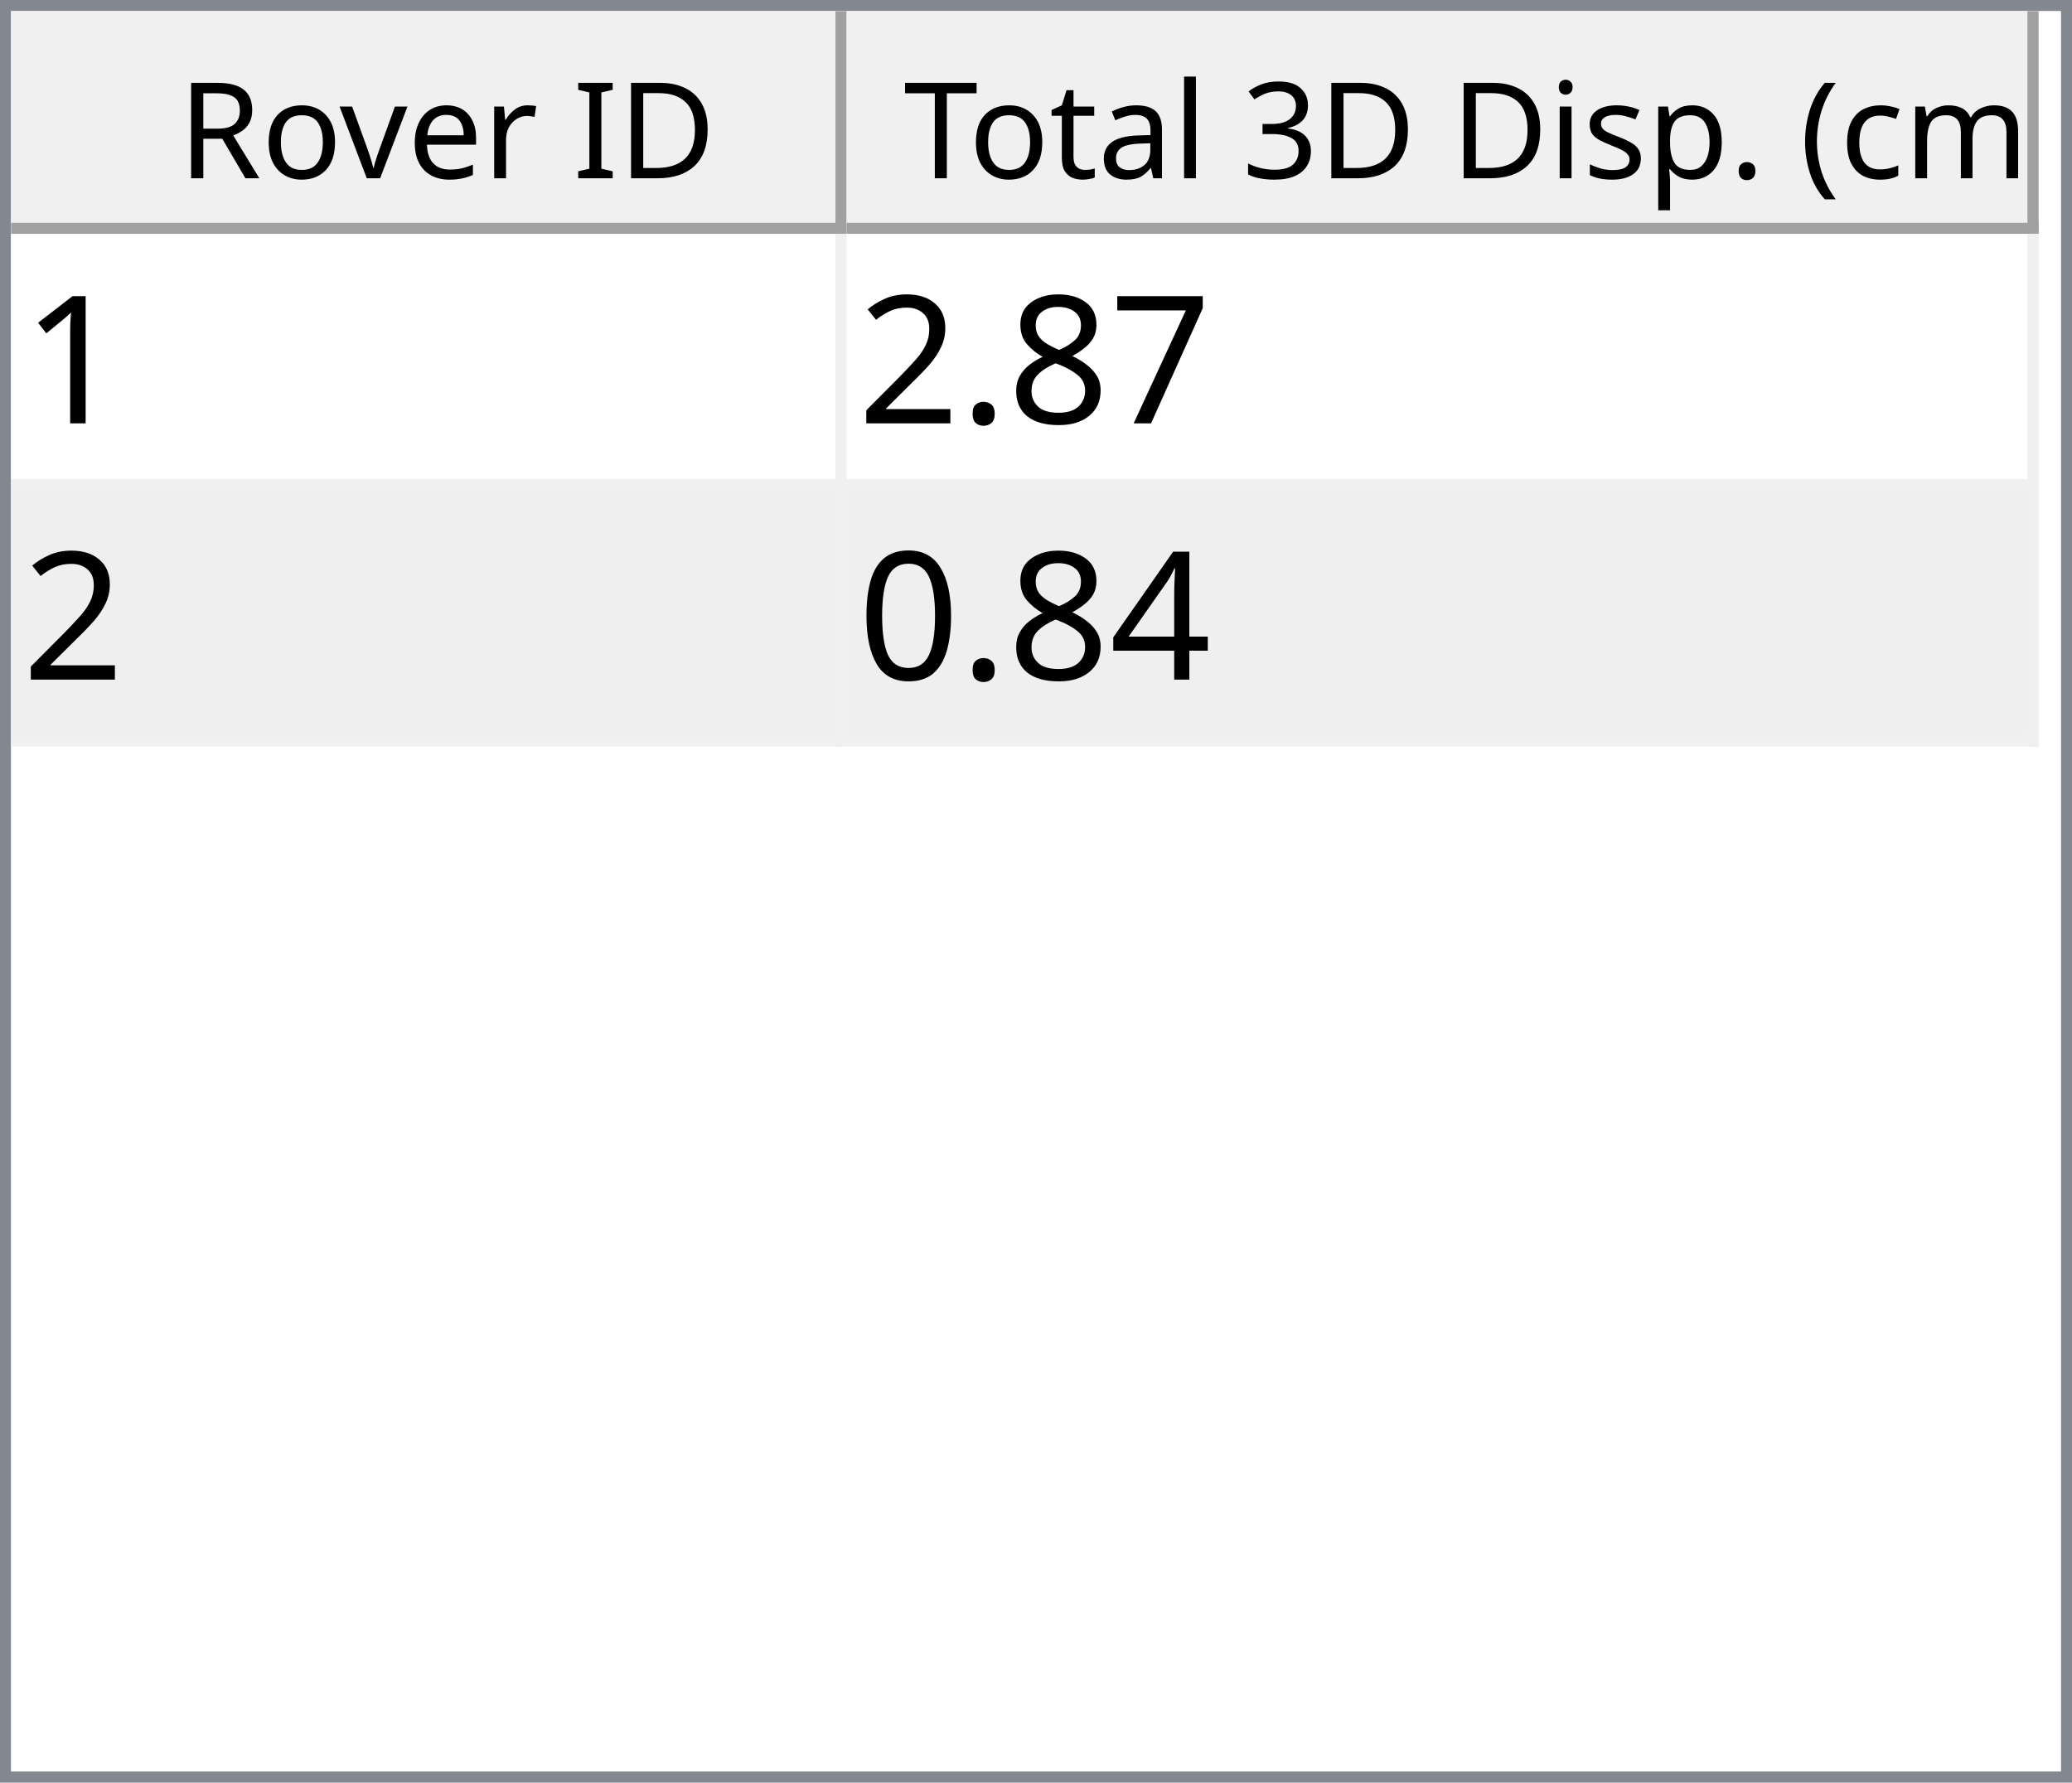
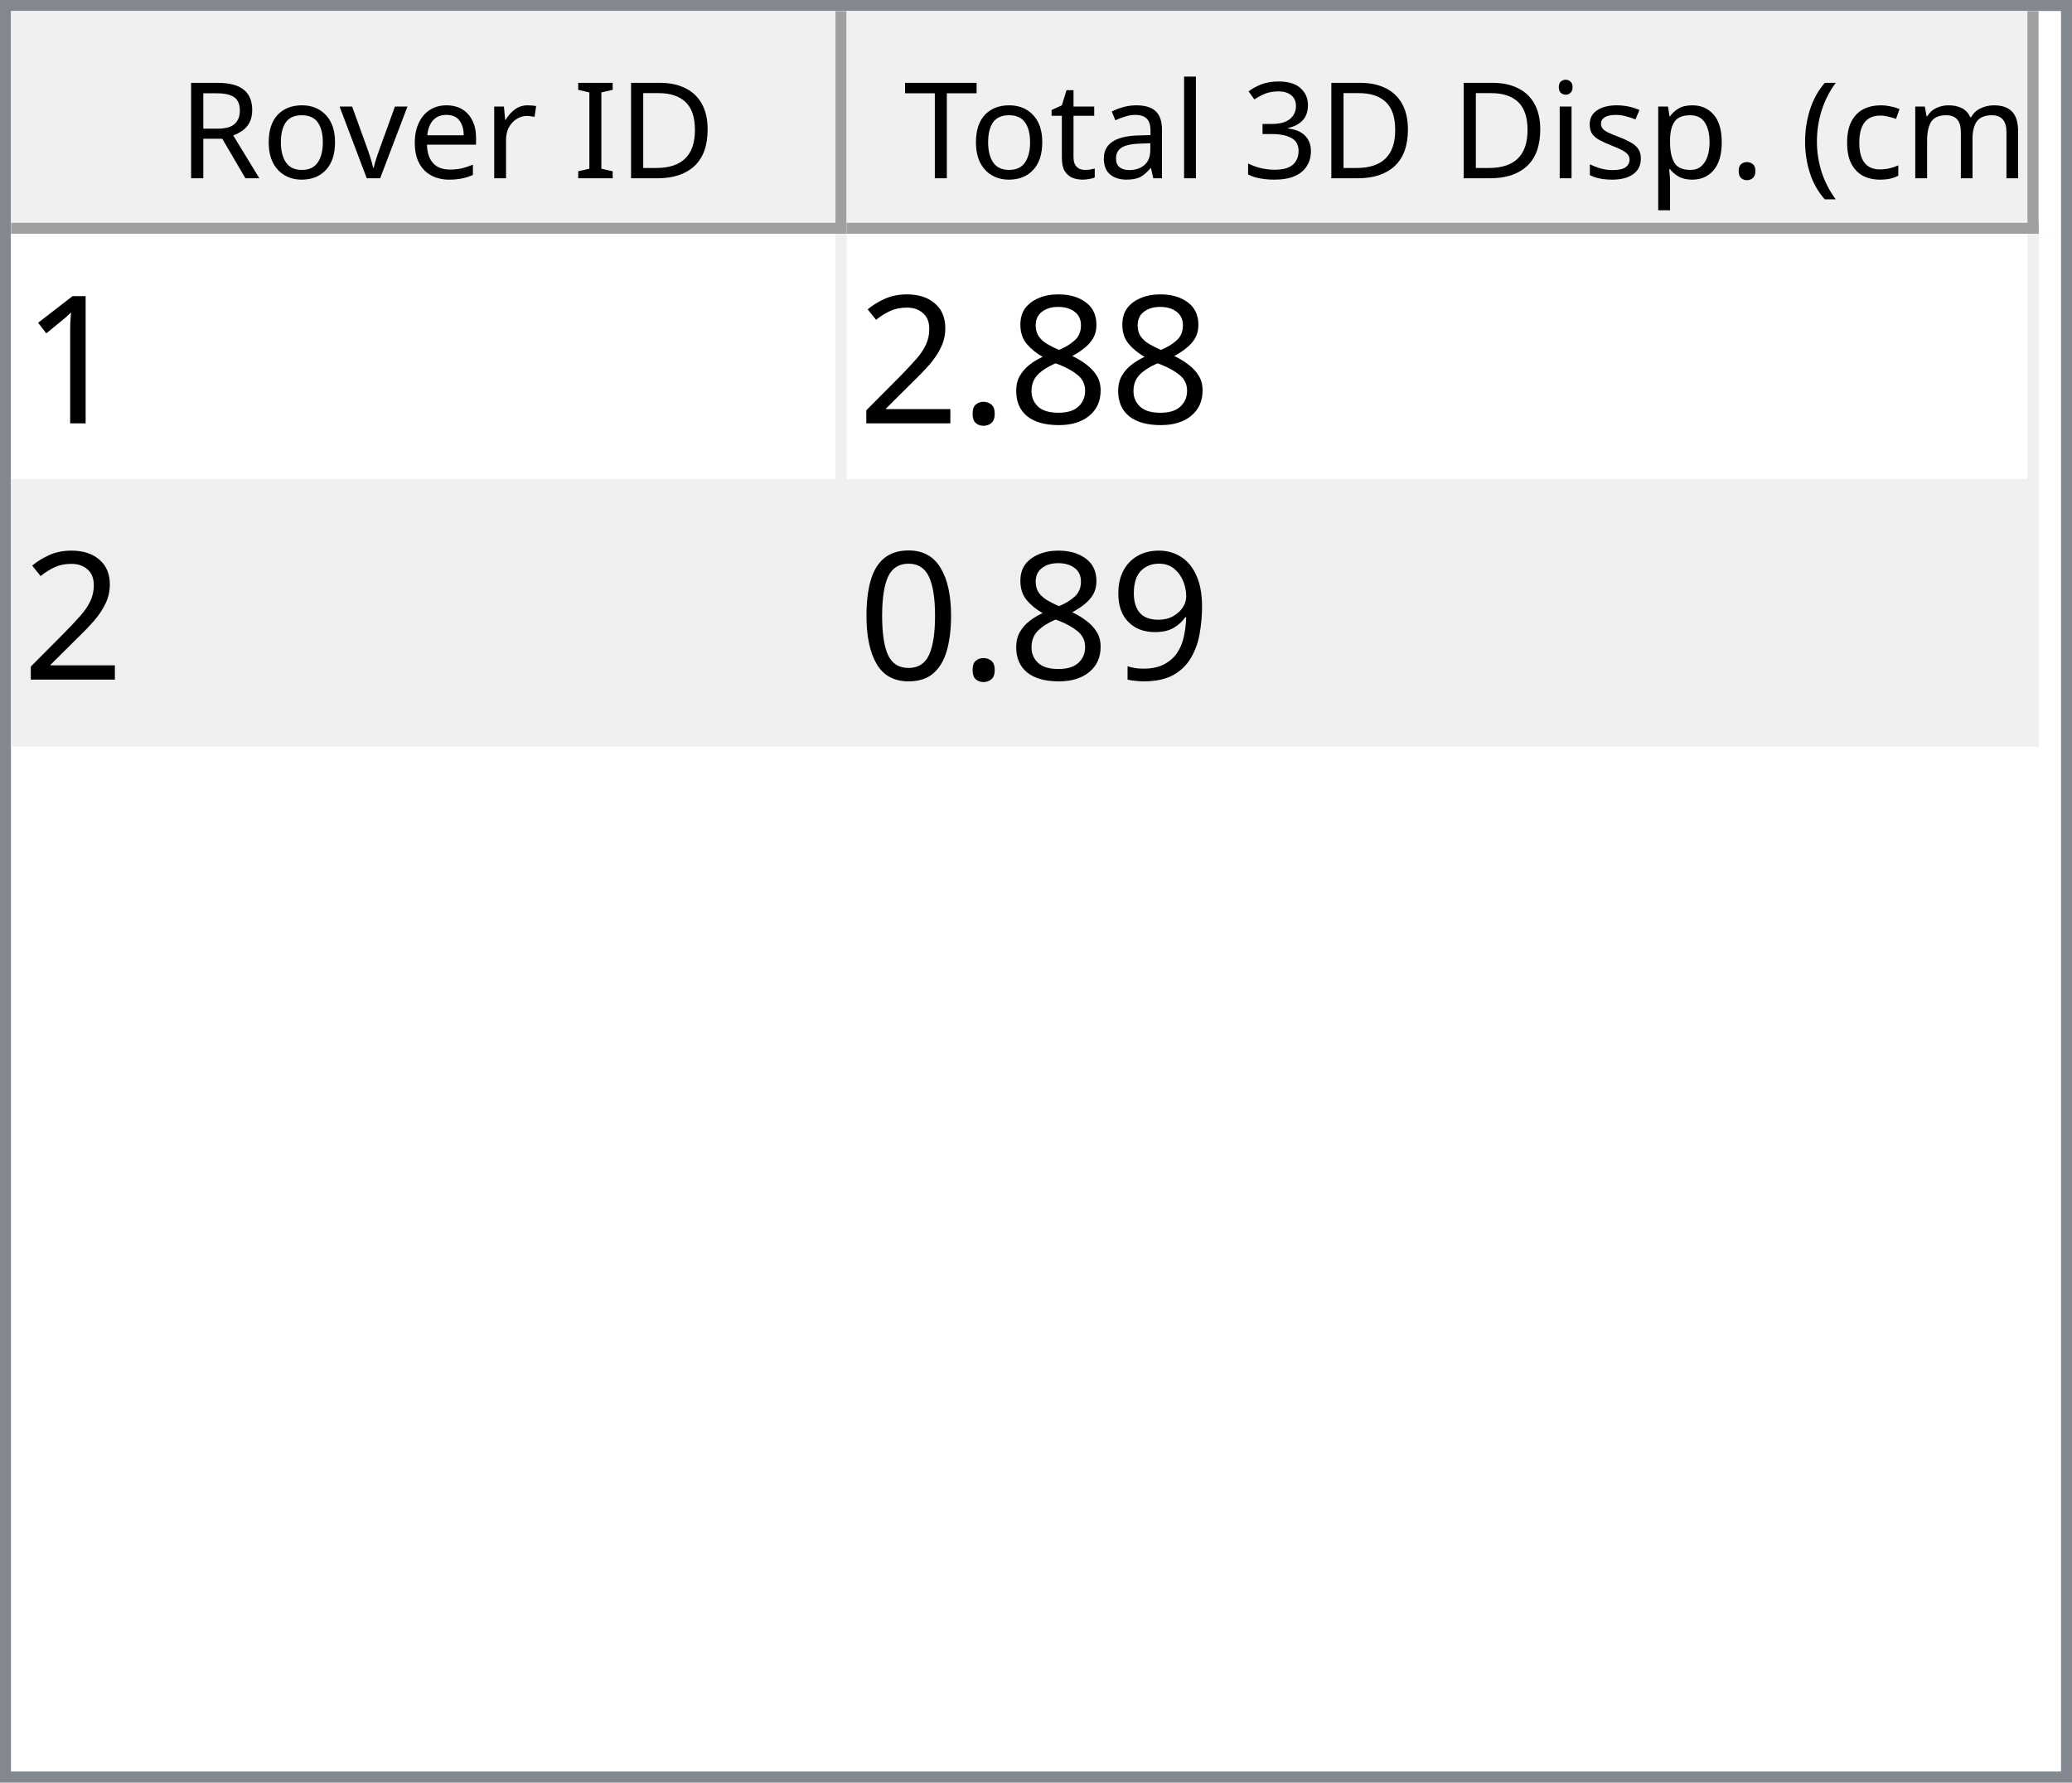
<svg xmlns="http://www.w3.org/2000/svg" style="fill-opacity:1; color-rendering:auto; color-interpolation:auto; text-rendering:auto; stroke:black; stroke-linecap:square; stroke-miterlimit:10; shape-rendering:auto; stroke-opacity:1; fill:black; stroke-dasharray:none; font-weight:normal; stroke-width:1; font-family:'Dialog'; font-style:normal; stroke-linejoin:miter; font-size:12px; stroke-dashoffset:0; image-rendering:auto;" width="186" height="160">
  <defs id="genericDefs" />
  <g>
    <defs id="defs1">
      <clipPath clipPathUnits="userSpaceOnUse" id="clipPath1">
        <path d="M0 0 L186 0 L186 160 L0 160 L0 0 Z" />
      </clipPath>
      <clipPath clipPathUnits="userSpaceOnUse" id="clipPath2">
        <path d="M0 0 L0 160 L186 160 L186 0 Z" />
      </clipPath>
      <clipPath clipPathUnits="userSpaceOnUse" id="clipPath3">
        <path d="M0 0 L0 20 L184 20 L184 0 Z" />
      </clipPath>
      <clipPath clipPathUnits="userSpaceOnUse" id="clipPath4">
        <path d="M0 0 L0 20 L75 20 L75 0 Z" />
      </clipPath>
      <clipPath clipPathUnits="userSpaceOnUse" id="clipPath5">
        <path d="M1 1 L1 19 L74 19 L74 1 Z" />
      </clipPath>
      <clipPath clipPathUnits="userSpaceOnUse" id="clipPath6">
        <path d="M0 0 L0 18 L73 18 L73 0 Z" />
      </clipPath>
      <clipPath clipPathUnits="userSpaceOnUse" id="clipPath7">
        <path d="M-0.5 -0.5 L-0.5 19.5 L74.5 19.5 L74.5 -0.5 Z" />
      </clipPath>
      <clipPath clipPathUnits="userSpaceOnUse" id="clipPath8">
        <path d="M0 0 L0 20 L107 20 L107 0 Z" />
      </clipPath>
      <clipPath clipPathUnits="userSpaceOnUse" id="clipPath9">
        <path d="M1 1 L1 19 L106 19 L106 1 Z" />
      </clipPath>
      <clipPath clipPathUnits="userSpaceOnUse" id="clipPath10">
        <path d="M0 0 L0 18 L105 18 L105 0 Z" />
      </clipPath>
      <clipPath clipPathUnits="userSpaceOnUse" id="clipPath11">
        <path d="M-0.5 -0.5 L-0.5 19.5 L106.5 19.5 L106.5 -0.5 Z" />
      </clipPath>
      <clipPath clipPathUnits="userSpaceOnUse" id="clipPath12">
        <path d="M0 0 L0 138 L184 138 L184 0 Z" />
      </clipPath>
      <clipPath clipPathUnits="userSpaceOnUse" id="clipPath13">
        <path d="M0 0 L0 46 L182 46 L182 0 Z" />
      </clipPath>
      <clipPath clipPathUnits="userSpaceOnUse" id="clipPath14">
        <path d="M-0.5 -0.5 L-0.5 45.5 L181.5 45.5 L181.5 -0.5 Z" />
      </clipPath>
      <clipPath clipPathUnits="userSpaceOnUse" id="clipPath15">
        <path d="M0 0 L0 22 L74 22 L74 0 Z" />
      </clipPath>
      <clipPath clipPathUnits="userSpaceOnUse" id="clipPath16">
        <path d="M0 0 L0 22 L106 22 L106 0 Z" />
      </clipPath>
      <font horiz-adv-x="64.551" id="font1">
        <font-face ascent="107.91" descent="25.098" units-per-em="100" style="font-style:normal; font-family:Segoe UI; font-weight:normal;" />
        <missing-glyph horiz-adv-x="64.551" d="M8.109 0 L8.109 68.266 L56.453 68.266 L56.453 0 L8.109 0 ZM15.328 7.234 L49.219 7.234 L49.219 61.031 L15.328 61.031 L15.328 7.234 Z" />
        <glyph unicode="D" horiz-adv-x="70.117" d="M9.188 0 L9.188 70.016 L28.516 70.016 Q65.531 70.016 65.531 35.891 Q65.531 19.672 55.25 9.836 Q44.969 0 27.734 0 L9.188 0 ZM17.391 62.594 L17.391 7.422 L27.828 7.422 Q41.609 7.422 49.273 14.797 Q56.938 22.172 56.938 35.688 Q56.938 62.594 28.328 62.594 L17.391 62.594 Z" />
        <glyph unicode="I" horiz-adv-x="26.611" d="M17.391 0 L9.188 0 L9.188 70.016 L17.391 70.016 L17.391 0 Z" />
        <glyph unicode=" " horiz-adv-x="27.393" d="" />
        <glyph unicode="r" horiz-adv-x="34.766" d="M34.188 41.891 Q32.078 43.5 28.125 43.5 Q23 43.5 19.555 38.672 Q16.109 33.844 16.109 25.484 L16.109 0 L8.109 0 L8.109 50 L16.109 50 L16.109 39.703 L16.312 39.703 Q18.016 44.969 21.531 47.922 Q25.047 50.875 29.391 50.875 Q32.516 50.875 34.188 50.203 L34.188 41.891 Z" />
        <glyph unicode="e" horiz-adv-x="52.295" d="M48.297 23 L12.984 23 Q13.188 14.656 17.484 10.109 Q21.781 5.562 29.297 5.562 Q37.75 5.562 44.828 11.141 L44.828 3.609 Q38.234 -1.172 27.391 -1.172 Q16.797 -1.172 10.742 5.641 Q4.688 12.453 4.688 24.812 Q4.688 36.469 11.305 43.82 Q17.922 51.172 27.734 51.172 Q37.547 51.172 42.922 44.828 Q48.297 38.484 48.297 27.203 L48.297 23 ZM40.094 29.781 Q40.047 36.719 36.75 40.578 Q33.453 44.438 27.594 44.438 Q21.922 44.438 17.969 40.383 Q14.016 36.328 13.094 29.781 L40.094 29.781 Z" />
        <glyph unicode="v" horiz-adv-x="47.9" d="M47.406 50 L27.484 0 L19.625 0 L0.688 50 L9.469 50 L22.172 13.672 Q23.578 9.672 23.922 6.688 L24.125 6.688 Q24.609 10.453 25.688 13.484 L38.969 50 L47.406 50 Z" />
        <glyph unicode="o" horiz-adv-x="58.594" d="M29 -1.172 Q17.922 -1.172 11.305 5.836 Q4.688 12.844 4.688 24.422 Q4.688 37.016 11.57 44.094 Q18.453 51.172 30.172 51.172 Q41.359 51.172 47.633 44.289 Q53.906 37.406 53.906 25.203 Q53.906 13.234 47.141 6.031 Q40.375 -1.172 29 -1.172 ZM29.594 44.438 Q21.875 44.438 17.383 39.188 Q12.891 33.938 12.891 24.703 Q12.891 15.828 17.43 10.695 Q21.969 5.562 29.594 5.562 Q37.359 5.562 41.531 10.594 Q45.703 15.625 45.703 24.906 Q45.703 34.281 41.531 39.359 Q37.359 44.438 29.594 44.438 Z" />
        <glyph unicode="R" horiz-adv-x="59.814" d="M59.375 0 L49.609 0 L37.891 19.625 Q36.281 22.359 34.766 24.289 Q33.25 26.219 31.664 27.438 Q30.078 28.656 28.25 29.219 Q26.422 29.781 24.125 29.781 L17.391 29.781 L17.391 0 L9.188 0 L9.188 70.016 L30.078 70.016 Q34.672 70.016 38.555 68.867 Q42.438 67.719 45.289 65.375 Q48.141 63.031 49.758 59.547 Q51.375 56.062 51.375 51.375 Q51.375 47.703 50.273 44.656 Q49.172 41.609 47.148 39.211 Q45.125 36.812 42.266 35.133 Q39.406 33.453 35.844 32.516 L35.844 32.328 Q37.594 31.547 38.891 30.547 Q40.188 29.547 41.359 28.18 Q42.531 26.812 43.68 25.078 Q44.828 23.344 46.234 21.047 L59.375 0 ZM17.391 62.594 L17.391 37.203 L28.516 37.203 Q31.594 37.203 34.203 38.133 Q36.812 39.062 38.719 40.797 Q40.625 42.531 41.703 45.047 Q42.781 47.562 42.781 50.688 Q42.781 56.297 39.141 59.445 Q35.5 62.594 28.609 62.594 L17.391 62.594 Z" />
        <glyph unicode=")" horiz-adv-x="30.176" d="M8.297 -15.922 L1.172 -15.922 Q16.406 2.344 16.406 26.812 Q16.406 51.469 1.078 70.016 L8.297 70.016 Q23.531 52.156 23.531 26.703 Q23.531 1.375 8.297 -15.922 Z" />
        <glyph unicode="m" horiz-adv-x="86.133" d="M79.109 0 L71.094 0 L71.094 28.719 Q71.094 37.016 68.531 40.727 Q65.969 44.438 59.906 44.438 Q54.781 44.438 51.195 39.75 Q47.609 35.062 47.609 28.516 L47.609 0 L39.594 0 L39.594 29.688 Q39.594 44.438 28.219 44.438 Q22.953 44.438 19.531 40.016 Q16.109 35.594 16.109 28.516 L16.109 0 L8.109 0 L8.109 50 L16.109 50 L16.109 42.094 L16.312 42.094 Q21.625 51.172 31.844 51.172 Q36.969 51.172 40.773 48.312 Q44.578 45.453 46 40.828 Q51.562 51.172 62.594 51.172 Q79.109 51.172 79.109 30.812 L79.109 0 Z" />
        <glyph unicode="c" horiz-adv-x="46.191" d="M42.188 2.297 Q36.422 -1.172 28.516 -1.172 Q17.828 -1.172 11.258 5.789 Q4.688 12.75 4.688 23.828 Q4.688 36.188 11.766 43.68 Q18.844 51.172 30.672 51.172 Q37.25 51.172 42.281 48.734 L42.281 40.531 Q36.719 44.438 30.375 44.438 Q22.703 44.438 17.797 38.945 Q12.891 33.453 12.891 24.516 Q12.891 15.719 17.508 10.641 Q22.125 5.562 29.891 5.562 Q36.422 5.562 42.188 9.906 L42.188 2.297 Z" />
        <glyph unicode="(" horiz-adv-x="30.176" d="M29.109 -15.922 L21.969 -15.922 Q6.844 1.375 6.844 26.703 Q6.844 52.156 21.969 70.016 L29.203 70.016 Q13.875 51.469 13.875 26.812 Q13.875 2.344 29.109 -15.922 Z" />
        <glyph unicode="." horiz-adv-x="21.68" d="M10.891 -1.078 Q8.641 -1.078 7.055 0.539 Q5.469 2.156 5.469 4.391 Q5.469 6.641 7.055 8.273 Q8.641 9.906 10.891 9.906 Q13.188 9.906 14.797 8.273 Q16.406 6.641 16.406 4.391 Q16.406 2.156 14.797 0.539 Q13.188 -1.078 10.891 -1.078 Z" />
        <glyph unicode="p" horiz-adv-x="58.789" d="M16.312 7.234 L16.109 7.234 L16.109 -23 L8.109 -23 L8.109 50 L16.109 50 L16.109 41.219 L16.312 41.219 Q22.219 51.172 33.594 51.172 Q43.266 51.172 48.688 44.461 Q54.109 37.75 54.109 26.469 Q54.109 13.922 48 6.375 Q41.891 -1.172 31.297 -1.172 Q21.578 -1.172 16.312 7.234 ZM16.109 27.391 L16.109 20.406 Q16.109 14.203 20.141 9.883 Q24.172 5.562 30.375 5.562 Q37.641 5.562 41.773 11.133 Q45.906 16.703 45.906 26.609 Q45.906 34.969 42.047 39.703 Q38.188 44.438 31.594 44.438 Q24.609 44.438 20.359 39.578 Q16.109 34.719 16.109 27.391 Z" />
        <glyph unicode="s" horiz-adv-x="42.432" d="M5.078 1.812 L5.078 10.406 Q11.625 5.562 19.484 5.562 Q30.031 5.562 30.031 12.594 Q30.031 14.594 29.125 15.992 Q28.219 17.391 26.68 18.461 Q25.141 19.531 23.07 20.383 Q21 21.234 18.609 22.172 Q15.281 23.484 12.766 24.828 Q10.25 26.172 8.57 27.859 Q6.891 29.547 6.031 31.695 Q5.172 33.844 5.172 36.719 Q5.172 40.234 6.789 42.945 Q8.406 45.656 11.086 47.484 Q13.766 49.312 17.211 50.242 Q20.656 51.172 24.312 51.172 Q30.812 51.172 35.938 48.922 L35.938 40.828 Q30.422 44.438 23.25 44.438 Q21 44.438 19.195 43.922 Q17.391 43.406 16.094 42.477 Q14.797 41.547 14.086 40.258 Q13.375 38.969 13.375 37.406 Q13.375 35.453 14.086 34.133 Q14.797 32.812 16.164 31.789 Q17.531 30.766 19.484 29.938 Q21.438 29.109 23.922 28.125 Q27.25 26.859 29.883 25.516 Q32.516 24.172 34.375 22.484 Q36.234 20.797 37.234 18.602 Q38.234 16.406 38.234 13.375 Q38.234 9.672 36.602 6.938 Q34.969 4.203 32.234 2.398 Q29.5 0.594 25.93 -0.289 Q22.359 -1.172 18.453 -1.172 Q10.75 -1.172 5.078 1.812 Z" />
        <glyph unicode="i" horiz-adv-x="24.219" d="M12.203 62.703 Q10.062 62.703 8.547 64.164 Q7.031 65.625 7.031 67.875 Q7.031 70.125 8.547 71.609 Q10.062 73.094 12.203 73.094 Q14.406 73.094 15.945 71.609 Q17.484 70.125 17.484 67.875 Q17.484 65.719 15.945 64.211 Q14.406 62.703 12.203 62.703 ZM16.109 0 L8.109 0 L8.109 50 L16.109 50 L16.109 0 Z" />
        <glyph unicode="3" horiz-adv-x="53.906" d="M46.531 19.828 Q46.531 15.094 44.75 11.211 Q42.969 7.328 39.719 4.57 Q36.469 1.812 31.93 0.297 Q27.391 -1.219 21.922 -1.219 Q11.922 -1.219 6 2.594 L6 11.188 Q13.094 5.609 22.219 5.609 Q25.875 5.609 28.828 6.539 Q31.781 7.469 33.906 9.227 Q36.031 10.984 37.18 13.477 Q38.328 15.969 38.328 19.094 Q38.328 32.812 18.797 32.812 L12.984 32.812 L12.984 39.594 L18.5 39.594 Q35.797 39.594 35.797 52.484 Q35.797 64.406 22.609 64.406 Q15.188 64.406 8.688 59.422 L8.688 67.188 Q15.375 71.188 24.609 71.188 Q29 71.188 32.57 69.969 Q36.141 68.75 38.68 66.555 Q41.219 64.359 42.609 61.281 Q44 58.203 44 54.5 Q44 40.672 30.031 36.719 L30.031 36.531 Q33.594 36.141 36.625 34.797 Q39.656 33.453 41.852 31.305 Q44.047 29.156 45.289 26.25 Q46.531 23.344 46.531 19.828 Z" />
        <glyph unicode="l" horiz-adv-x="24.219" d="M16.109 0 L8.109 0 L8.109 74.031 L16.109 74.031 L16.109 0 Z" />
        <glyph unicode="a" horiz-adv-x="50.879" d="M43.891 0 L35.891 0 L35.891 7.812 L35.688 7.812 Q30.469 -1.172 20.312 -1.172 Q12.844 -1.172 8.617 2.781 Q4.391 6.734 4.391 13.281 Q4.391 27.297 20.906 29.594 L35.891 31.688 Q35.891 44.438 25.594 44.438 Q16.547 44.438 9.281 38.281 L9.281 46.484 Q16.656 51.172 26.266 51.172 Q43.891 51.172 43.891 32.516 L43.891 0 ZM35.891 25.297 L23.828 23.641 Q18.266 22.859 15.43 20.875 Q12.594 18.891 12.594 13.875 Q12.594 10.203 15.211 7.883 Q17.828 5.562 22.172 5.562 Q28.125 5.562 32.008 9.742 Q35.891 13.922 35.891 20.312 L35.891 25.297 Z" />
        <glyph unicode="t" horiz-adv-x="33.887" d="M31.297 0.484 Q28.469 -1.078 23.828 -1.078 Q10.688 -1.078 10.688 13.578 L10.688 43.172 L2.094 43.172 L2.094 50 L10.688 50 L10.688 62.203 L18.703 64.797 L18.703 50 L31.297 50 L31.297 43.172 L18.703 43.172 L18.703 14.984 Q18.703 9.969 20.414 7.82 Q22.125 5.672 26.078 5.672 Q29.109 5.672 31.297 7.328 L31.297 0.484 Z" />
        <glyph unicode="T" horiz-adv-x="52.393" d="M50.594 62.594 L30.375 62.594 L30.375 0 L22.172 0 L22.172 62.594 L2 62.594 L2 70.016 L50.594 70.016 L50.594 62.594 Z" />
      </font>
      <font horiz-adv-x="75.0" id="font2">
        <font-face ascent="100.537" descent="21.973" units-per-em="100" style="font-style:normal; font-family:sans-serif; font-weight:normal;" />
        <missing-glyph horiz-adv-x="75.0" d="M12.5 0 L12.5 62.5 L62.5 62.5 L62.5 0 L12.5 0 ZM14.062 1.562 L60.938 1.562 L60.938 60.938 L14.062 60.938 L14.062 1.562 Z" />
        <glyph unicode="1" horiz-adv-x="55.615" d="M37.25 0 L28.469 0 L28.469 56 Q25.297 52.984 20.141 49.953 Q14.984 46.922 10.891 45.406 L10.891 53.906 Q18.266 57.375 23.781 62.305 Q29.297 67.234 31.594 71.875 L37.25 71.875 L37.25 0 Z" />
-         <glyph unicode="7" horiz-adv-x="55.615" d="M4.734 62.203 L4.734 70.656 L51.078 70.656 L51.078 63.812 Q44.234 56.547 37.523 44.484 Q30.812 32.422 27.156 19.672 Q24.516 10.688 23.781 0 L14.75 0 Q14.891 8.453 18.062 20.414 Q21.234 32.375 27.172 43.484 Q33.109 54.594 39.797 62.203 L4.734 62.203 Z" />
        <glyph unicode="8" horiz-adv-x="55.615" d="M17.672 38.812 Q12.203 40.828 9.57 44.539 Q6.938 48.25 6.938 53.422 Q6.938 61.234 12.555 66.555 Q18.172 71.875 27.484 71.875 Q36.859 71.875 42.578 66.43 Q48.297 60.984 48.297 53.172 Q48.297 48.188 45.68 44.508 Q43.062 40.828 37.75 38.812 Q44.344 36.672 47.781 31.883 Q51.219 27.094 51.219 20.453 Q51.219 11.281 44.727 5.031 Q38.234 -1.219 27.641 -1.219 Q17.047 -1.219 10.547 5.055 Q4.047 11.328 4.047 20.703 Q4.047 27.688 7.594 32.398 Q11.141 37.109 17.672 38.812 ZM15.922 53.719 Q15.922 48.641 19.195 45.414 Q22.469 42.188 27.688 42.188 Q32.766 42.188 36.016 45.383 Q39.266 48.578 39.266 53.219 Q39.266 58.062 35.914 61.359 Q32.562 64.656 27.594 64.656 Q22.562 64.656 19.242 61.43 Q15.922 58.203 15.922 53.719 ZM13.094 20.656 Q13.094 16.891 14.875 13.375 Q16.656 9.859 20.172 7.93 Q23.688 6 27.734 6 Q34.031 6 38.133 10.055 Q42.234 14.109 42.234 20.359 Q42.234 26.703 38.016 30.859 Q33.797 35.016 27.438 35.016 Q21.234 35.016 17.164 30.914 Q13.094 26.812 13.094 20.656 Z" />
        <glyph unicode="." horiz-adv-x="27.783" d="M9.078 0 L9.078 10.016 L19.094 10.016 L19.094 0 L9.078 0 Z" />
        <glyph unicode="2" horiz-adv-x="55.615" d="M50.344 8.453 L50.344 0 L3.031 0 Q2.938 3.172 4.047 6.109 Q5.859 10.938 9.836 15.625 Q13.812 20.312 21.344 26.469 Q33.016 36.031 37.117 41.625 Q41.219 47.219 41.219 52.203 Q41.219 57.422 37.477 61.008 Q33.734 64.594 27.734 64.594 Q21.391 64.594 17.578 60.789 Q13.766 56.984 13.719 50.25 L4.688 51.172 Q5.609 61.281 11.664 66.578 Q17.719 71.875 27.938 71.875 Q38.234 71.875 44.242 66.164 Q50.25 60.453 50.25 52 Q50.25 47.703 48.492 43.555 Q46.734 39.406 42.656 34.812 Q38.578 30.219 29.109 22.219 Q21.188 15.578 18.945 13.211 Q16.703 10.844 15.234 8.453 L50.344 8.453 Z" />
-         <glyph unicode="4" horiz-adv-x="55.615" d="M32.328 0 L32.328 17.141 L1.266 17.141 L1.266 25.203 L33.938 71.578 L41.109 71.578 L41.109 25.203 L50.781 25.203 L50.781 17.141 L41.109 17.141 L41.109 0 L32.328 0 ZM32.328 25.203 L32.328 57.469 L9.906 25.203 L32.328 25.203 Z" />
+         <glyph unicode="9" horiz-adv-x="55.615" d="M5.469 16.547 L13.922 17.328 Q14.984 11.375 18.016 8.688 Q21.047 6 25.781 6 Q29.828 6 32.883 7.859 Q35.938 9.719 37.891 12.82 Q39.844 15.922 41.164 21.195 Q42.484 26.469 42.484 31.938 Q42.484 32.516 42.438 33.688 Q39.797 29.5 35.234 26.883 Q30.672 24.266 25.344 24.266 Q16.453 24.266 10.305 30.711 Q4.156 37.156 4.156 47.703 Q4.156 58.594 10.578 65.234 Q17 71.875 26.656 71.875 Q33.641 71.875 39.43 68.117 Q45.219 64.359 48.219 57.398 Q51.219 50.438 51.219 37.25 Q51.219 23.531 48.242 15.406 Q45.266 7.281 39.383 3.031 Q33.5 -1.219 25.594 -1.219 Q17.188 -1.219 11.867 3.445 Q6.547 8.109 5.469 16.547 ZM41.453 48.141 Q41.453 55.719 37.43 60.156 Q33.406 64.594 27.734 64.594 Q21.875 64.594 17.531 59.812 Q13.188 55.031 13.188 47.406 Q13.188 40.578 17.312 36.305 Q21.438 32.031 27.484 32.031 Q33.594 32.031 37.523 36.305 Q41.453 40.578 41.453 48.141 Z" />
        <glyph unicode="0" horiz-adv-x="55.615" d="M4.156 35.297 Q4.156 48 6.766 55.742 Q9.375 63.484 14.523 67.68 Q19.672 71.875 27.484 71.875 Q33.25 71.875 37.594 69.555 Q41.938 67.234 44.773 62.867 Q47.609 58.5 49.219 52.227 Q50.828 45.953 50.828 35.297 Q50.828 22.703 48.242 14.969 Q45.656 7.234 40.508 3.008 Q35.359 -1.219 27.484 -1.219 Q17.141 -1.219 11.234 6.203 Q4.156 15.141 4.156 35.297 ZM13.188 35.297 Q13.188 17.672 17.312 11.836 Q21.438 6 27.484 6 Q33.547 6 37.672 11.859 Q41.797 17.719 41.797 35.297 Q41.797 52.984 37.672 58.789 Q33.547 64.594 27.391 64.594 Q21.344 64.594 17.719 59.469 Q13.188 52.938 13.188 35.297 Z" />
      </font>
    </defs>
    <g style="fill:white; stroke:white;">
      <rect x="0" y="0" width="186" style="clip-path:url(#clipPath1); stroke:none;" height="160" />
    </g>
    <g style="fill:white; text-rendering:optimizeSpeed; color-rendering:optimizeSpeed; image-rendering:optimizeSpeed; shape-rendering:crispEdges; stroke:white; color-interpolation:sRGB;">
      <rect x="0" width="186" height="160" y="0" style="stroke:none;" />
      <path style="stroke:none;" d="M0 160 L186 160 L186 0 L0 0 Z" />
    </g>
    <g style="fill:rgb(240,240,240); font-family:'Segoe UI'; stroke:rgb(240,240,240);">
      <rect x="0" y="0" width="186" style="clip-path:url(#clipPath2); stroke:none;" height="160" />
    </g>
    <g style="fill:rgb(130,135,144); font-family:'Segoe UI'; stroke:rgb(130,135,144);">
      <path d="M0 0 L186 0 L186 160 L0 160 L0 0 ZM1 1 L185 1 L185 159 L1 159 L1 1 Z" style="fill-rule:evenodd; clip-path:url(#clipPath2); stroke:none;" />
    </g>
    <g style="fill:white; font-family:'Segoe UI'; stroke:white;" transform="translate(1,1)">
      <rect x="0" y="0" width="184" style="clip-path:url(#clipPath3); stroke:none;" height="20" />
    </g>
    <g style="fill:rgb(240,240,240); font-family:'Segoe UI'; stroke:rgb(240,240,240);" transform="translate(1,1)">
      <rect x="0" y="0" width="75" style="clip-path:url(#clipPath4); stroke:none;" height="20" />
    </g>
    <g style="font-family:'Segoe UI';" transform="translate(2,2)">
      <text x="14" xml:space="preserve" y="14" style="clip-path:url(#clipPath6); stroke:none;">Rover ID</text>
    </g>
    <g style="fill:rgb(160,160,160); font-family:'Segoe UI'; stroke:rgb(160,160,160); stroke-linejoin:bevel;" transform="translate(1.5,1.5)">
      <line x1="74" x2="74" y1="0" style="fill:none; clip-path:url(#clipPath7);" y2="19" />
    </g>
    <g style="fill:rgb(160,160,160); font-family:'Segoe UI'; stroke:rgb(160,160,160); stroke-linejoin:bevel;" transform="matrix(1,0,0,1,1,1) translate(0.5,0.5)">
      <line x1="0" x2="74" y1="19" style="fill:none; clip-path:url(#clipPath7);" y2="19" />
    </g>
    <g style="fill:rgb(240,240,240); font-family:'Segoe UI'; stroke:rgb(240,240,240);" transform="translate(76,1)">
      <rect x="0" y="0" width="107" style="clip-path:url(#clipPath8); stroke:none;" height="20" />
    </g>
    <g style="font-family:'Segoe UI';" transform="translate(77,2)">
      <text x="1" xml:space="preserve" y="14" style="clip-path:url(#clipPath10); stroke:none;"> Total 3D Disp. (cm)</text>
    </g>
    <g style="fill:rgb(160,160,160); font-family:'Segoe UI'; stroke:rgb(160,160,160); stroke-linejoin:bevel;" transform="translate(76.5,1.5)">
      <line x1="106" x2="106" y1="0" style="fill:none; clip-path:url(#clipPath11);" y2="19" />
    </g>
    <g style="fill:rgb(160,160,160); font-family:'Segoe UI'; stroke:rgb(160,160,160); stroke-linejoin:bevel;" transform="matrix(1,0,0,1,76,1) translate(0.5,0.5)">
      <line x1="0" x2="106" y1="19" style="fill:none; clip-path:url(#clipPath11);" y2="19" />
    </g>
    <g style="fill:white; font-family:'Segoe UI'; stroke:white;" transform="translate(1,21)">
      <rect x="0" y="0" width="184" style="clip-path:url(#clipPath12); stroke:none;" height="138" />
    </g>
    <g style="fill:rgb(240,240,240); font-size:16px; font-family:sans-serif; stroke:rgb(240,240,240);" transform="translate(1,21)">
      <rect x="0" y="0" width="182" style="clip-path:url(#clipPath13); stroke:none;" height="46" />
      <line transform="translate(0.5,0.5)" x1="0" x2="181" y1="22" style="clip-path:url(#clipPath14); fill:none; stroke-linejoin:bevel;" y2="22" />
    </g>
    <g transform="matrix(1,0,0,1,1,21) translate(0.5,0.5)" style="fill:rgb(240,240,240); font-size:16px; font-family:sans-serif; stroke:rgb(240,240,240); stroke-linejoin:bevel;">
      <line x1="0" x2="181" y1="45" style="fill:none; clip-path:url(#clipPath14);" y2="45" />
    </g>
    <g transform="matrix(1,0,0,1,1,21) translate(0.5,0.5)" style="fill:rgb(240,240,240); font-size:16px; font-family:sans-serif; stroke:rgb(240,240,240); stroke-linejoin:bevel;">
      <line x1="74" x2="74" y1="0" style="fill:none; clip-path:url(#clipPath14);" y2="45" />
    </g>
    <g transform="matrix(1,0,0,1,1,21) translate(0.5,0.5)" style="fill:rgb(240,240,240); font-size:16px; font-family:sans-serif; stroke:rgb(240,240,240); stroke-linejoin:bevel;">
      <line x1="181" x2="181" y1="0" style="fill:none; clip-path:url(#clipPath14);" y2="45" />
    </g>
    <g style="fill:white; font-size:16px; font-family:sans-serif; stroke:white;" transform="matrix(1,0,0,1,1,21)">
      <rect x="0" y="0" width="74" style="clip-path:url(#clipPath15); stroke:none;" height="22" />
      <text x="1" y="17" style="fill:black; clip-path:url(#clipPath15); stroke:none;" xml:space="preserve">1</text>
    </g>
    <g style="fill:white; font-size:16px; font-family:sans-serif; stroke:white;" transform="matrix(1,0,0,1,1,21) translate(75,0)">
      <rect x="0" y="0" width="106" style="clip-path:url(#clipPath16); stroke:none;" height="22" />
-       <text x="1" y="17" style="fill:black; clip-path:url(#clipPath16); stroke:none;" xml:space="preserve">2.87</text>
+       <text x="1" y="17" style="fill:black; clip-path:url(#clipPath16); stroke:none;" xml:space="preserve">2.88</text>
    </g>
    <g style="fill:rgb(239,239,239); font-size:16px; font-family:sans-serif; stroke:rgb(239,239,239);" transform="matrix(1,0,0,1,1,21) translate(0,23)">
      <rect x="0" y="0" width="74" style="clip-path:url(#clipPath15); stroke:none;" height="22" />
      <text x="1" y="17" style="fill:black; clip-path:url(#clipPath15); stroke:none;" xml:space="preserve">2</text>
    </g>
    <g style="fill:rgb(239,239,239); font-size:16px; font-family:sans-serif; stroke:rgb(239,239,239);" transform="matrix(1,0,0,1,1,21) translate(75,23)">
      <rect x="0" y="0" width="106" style="clip-path:url(#clipPath16); stroke:none;" height="22" />
-       <text x="1" y="17" style="fill:black; clip-path:url(#clipPath16); stroke:none;" xml:space="preserve">0.84</text>
+       <text x="1" y="17" style="fill:black; clip-path:url(#clipPath16); stroke:none;" xml:space="preserve">0.89</text>
    </g>
  </g>
</svg>
